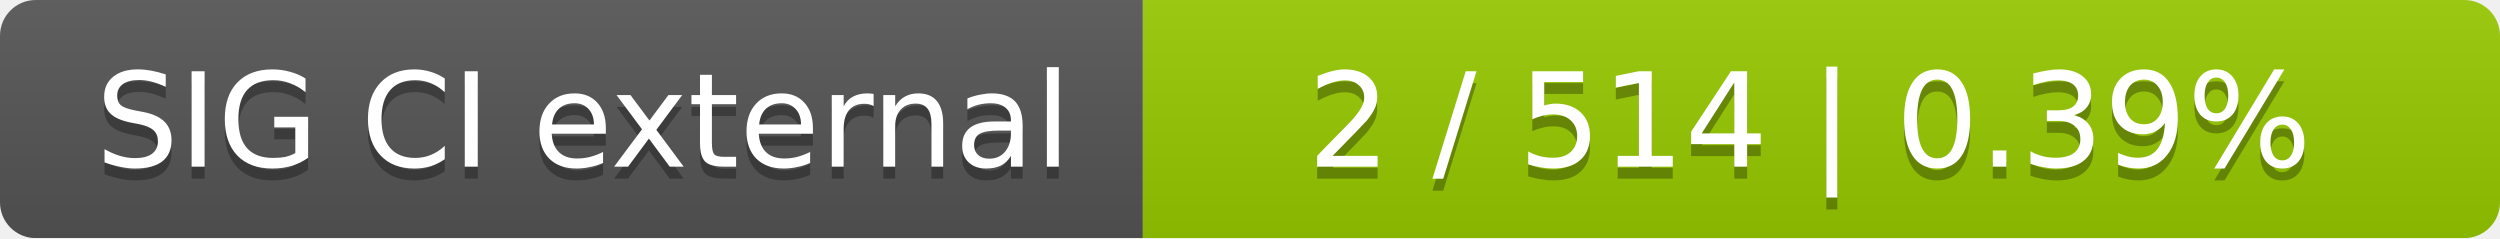
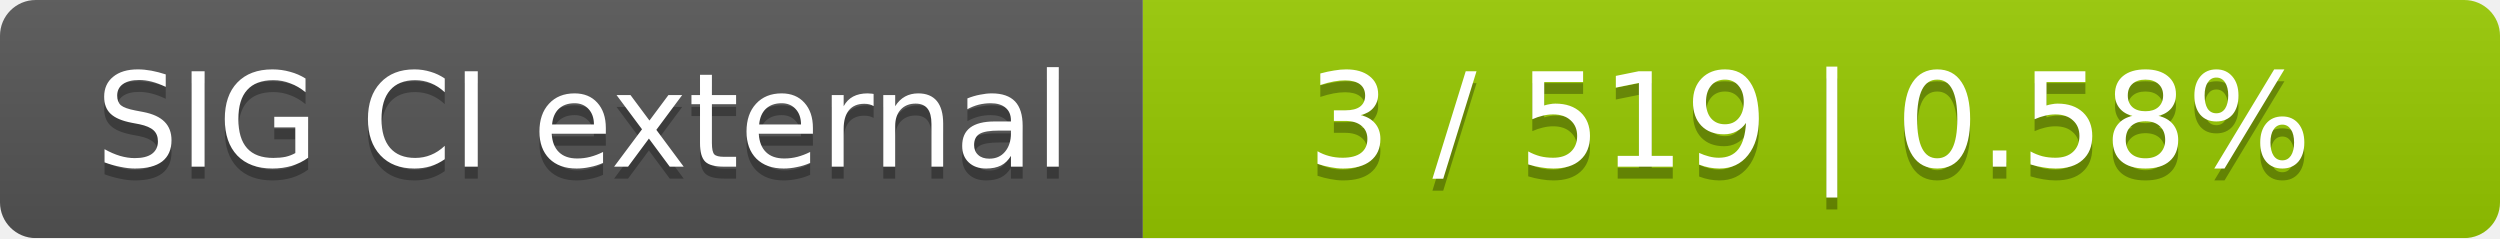
<svg xmlns="http://www.w3.org/2000/svg" width="210" height="20">
  <linearGradient id="smooth" x2="0" y2="100%">
    <stop offset="0" stop-color="#bbb" stop-opacity=".1" />
    <stop offset="1" stop-opacity=".1" />
  </linearGradient>
  <mask id="round">
    <rect width="210" height="20" rx="3" fill="#fff" />
  </mask>
  <g mask="url(#round)">
    <rect width="96" height="20" fill="#555" />
    <rect x="96" width="114" height="20" fill="#97ca00" />
    <rect width="210" height="20" fill="url(#smooth)" />
  </g>
  <g fill="#fff" text-anchor="middle" font-family="DejaVu Sans,Verdana,Geneva,sans-serif" font-size="11">
    <text x="49" y="15" fill="#010101" fill-opacity=".3">SIG CI external</text>
    <text x="49" y="14">SIG CI external</text>
-     <text x="152" y="15" fill="#010101" fill-opacity=".3">2 / 514    |    0.39%</text>
-     <text x="152" y="14">2 / 514    |    0.39%</text>
+     <text x="152" y="15" fill="#010101" fill-opacity=".3">3 / 519    |    0.58%</text>
+     <text x="152" y="14">3 / 519    |    0.58%</text>
  </g>
</svg>
